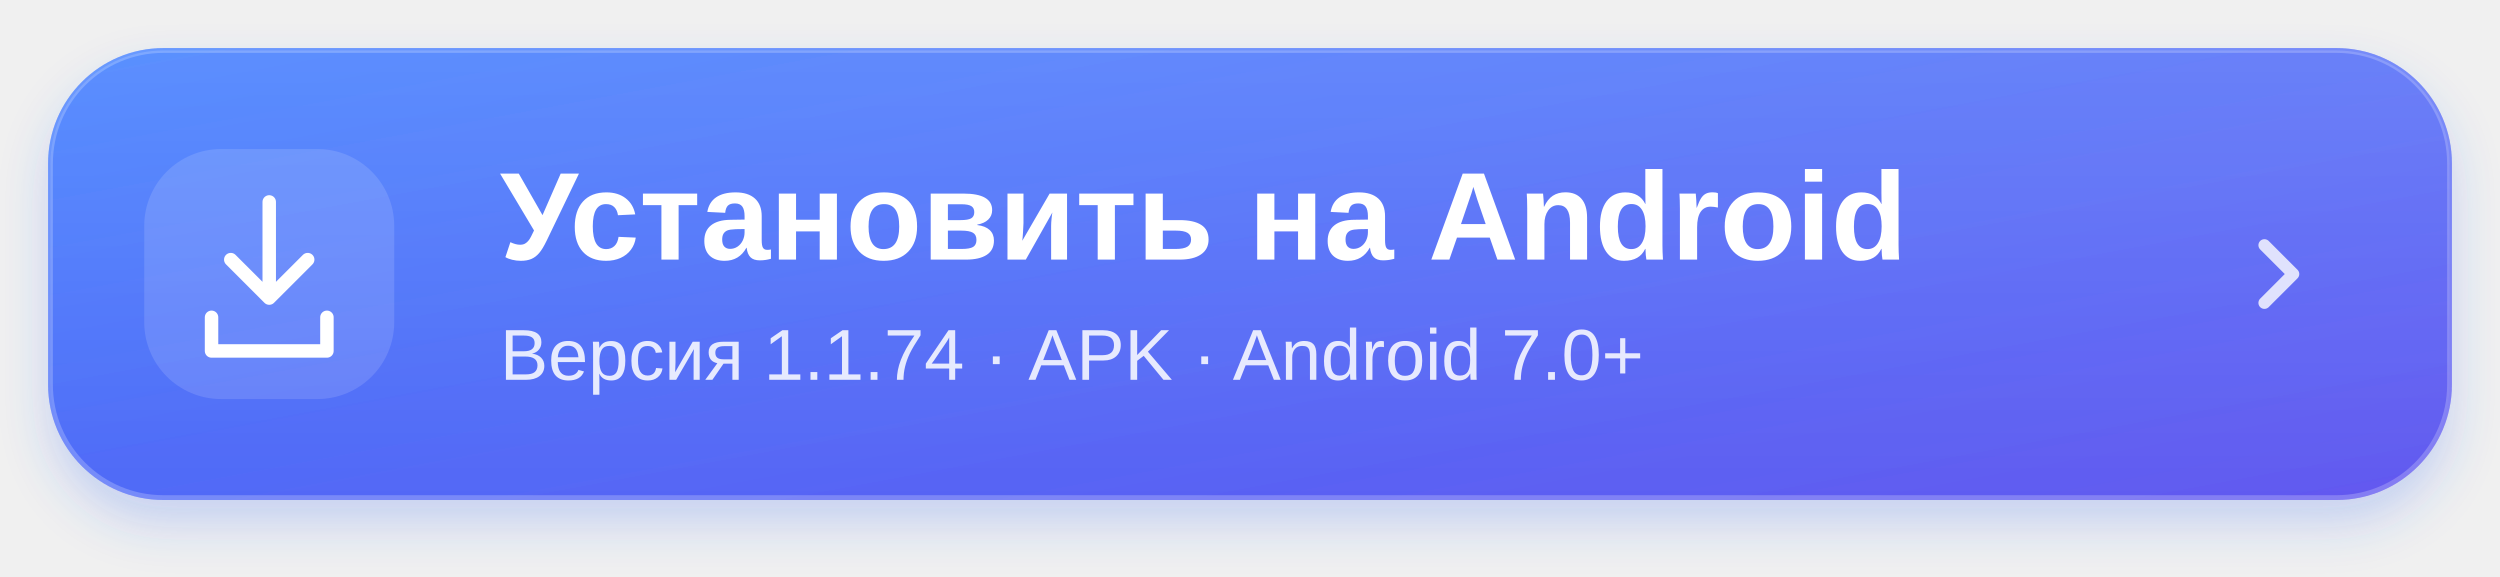
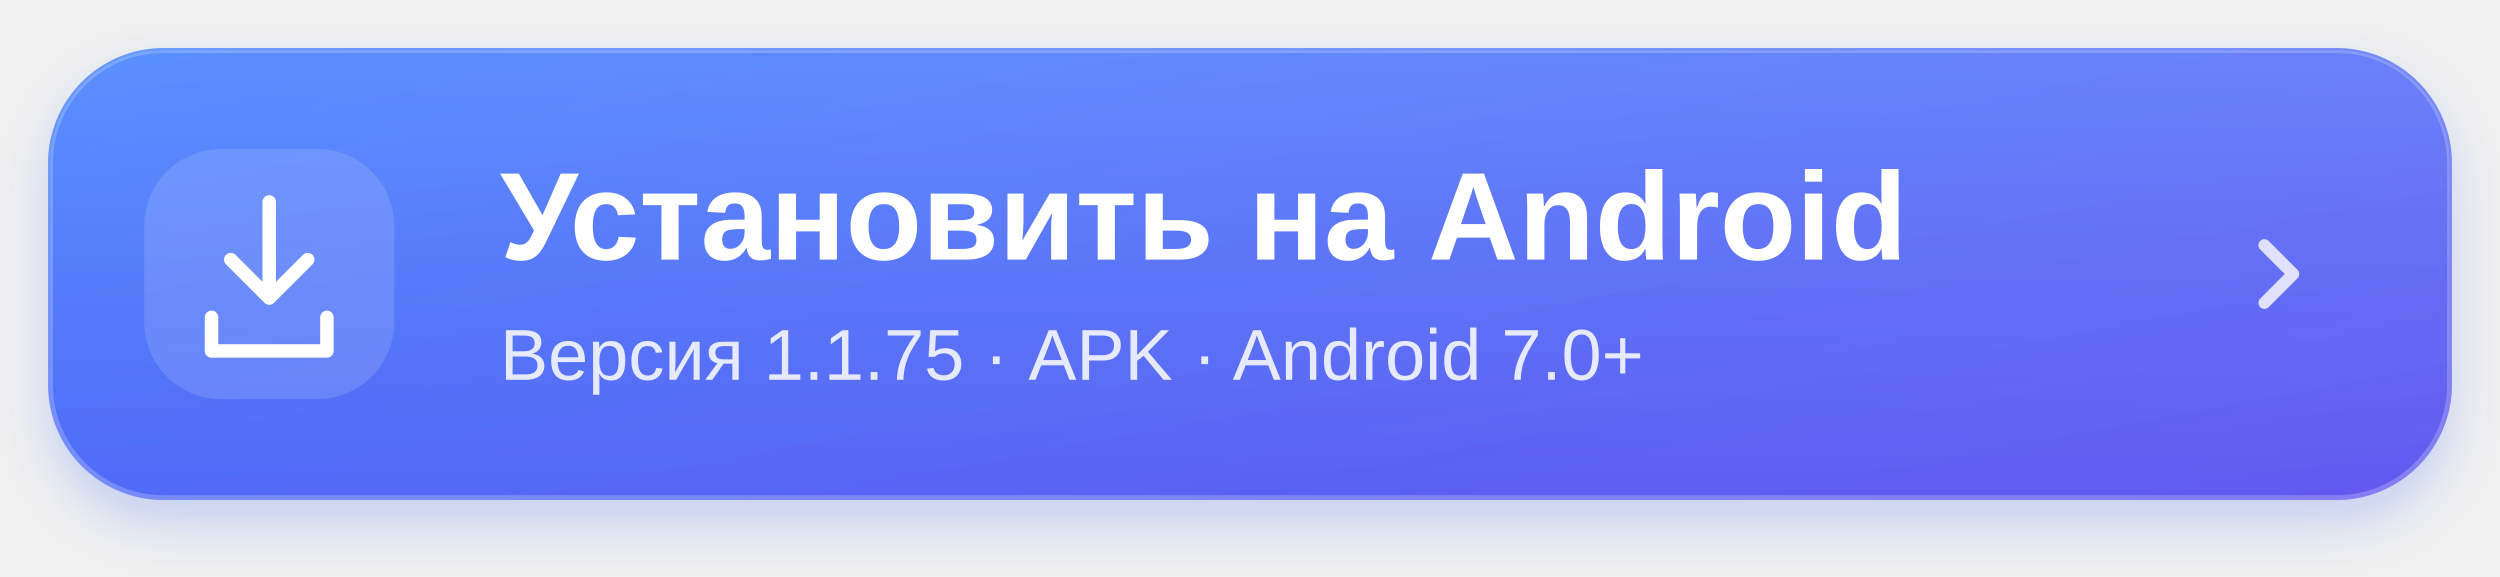
<svg xmlns="http://www.w3.org/2000/svg" width="520" height="120" viewBox="0 0 520 120" role="img" aria-labelledby="title desc">
  <defs>
    <linearGradient id="blue" x1="0" y1="0" x2="1" y2="1">
      <stop stop-color="#3d7cff" />
      <stop offset="1" stop-color="#6358ef" />
    </linearGradient>
    <linearGradient id="shine" x1="0" y1="0" x2="0" y2="1">
      <stop stop-color="white" stop-opacity=".15" />
      <stop offset="1" stop-color="white" stop-opacity="0" />
    </linearGradient>
    <filter id="shadow" x="-10%" y="-30%" width="120%" height="180%">
      <feDropShadow dx="0" dy="5" stdDeviation="5" flood-color="#3568f5" flood-opacity=".23" />
    </filter>
  </defs>
  <rect x="10" y="10" width="500" height="94" rx="24" fill="url(#blue)" filter="url(#shadow)" />
  <rect x="10.5" y="10.5" width="499" height="93" rx="23.5" fill="url(#shine)" stroke="white" stroke-opacity=".22" />
  <rect x="30" y="31" width="52" height="52" rx="16" fill="white" fill-opacity=".13" />
  <g fill="none" stroke="white" stroke-width="2.8" stroke-linecap="round" stroke-linejoin="round">
    <path d="M56 42v20m-8-8 8 8 8-8M44 66v7h24v-7" />
  </g>
  <g fill="white" font-family="-apple-system,BlinkMacSystemFont,Segoe UI,Arial,sans-serif">
    <text x="104" y="54" font-size="26" font-weight="700">Установить на Android</text>
-     <text x="104" y="79" font-size="15" opacity=".85">Версия 1.1.74 · APK · Android 7.0+</text>
+     <text x="104" y="79" font-size="15" opacity=".85">Версия 1.1.75 · APK · Android 7.0+</text>
  </g>
  <path d="m471 51 6 6-6 6" fill="none" stroke="white" stroke-opacity=".8" stroke-width="2.5" stroke-linecap="round" stroke-linejoin="round" />
</svg>
